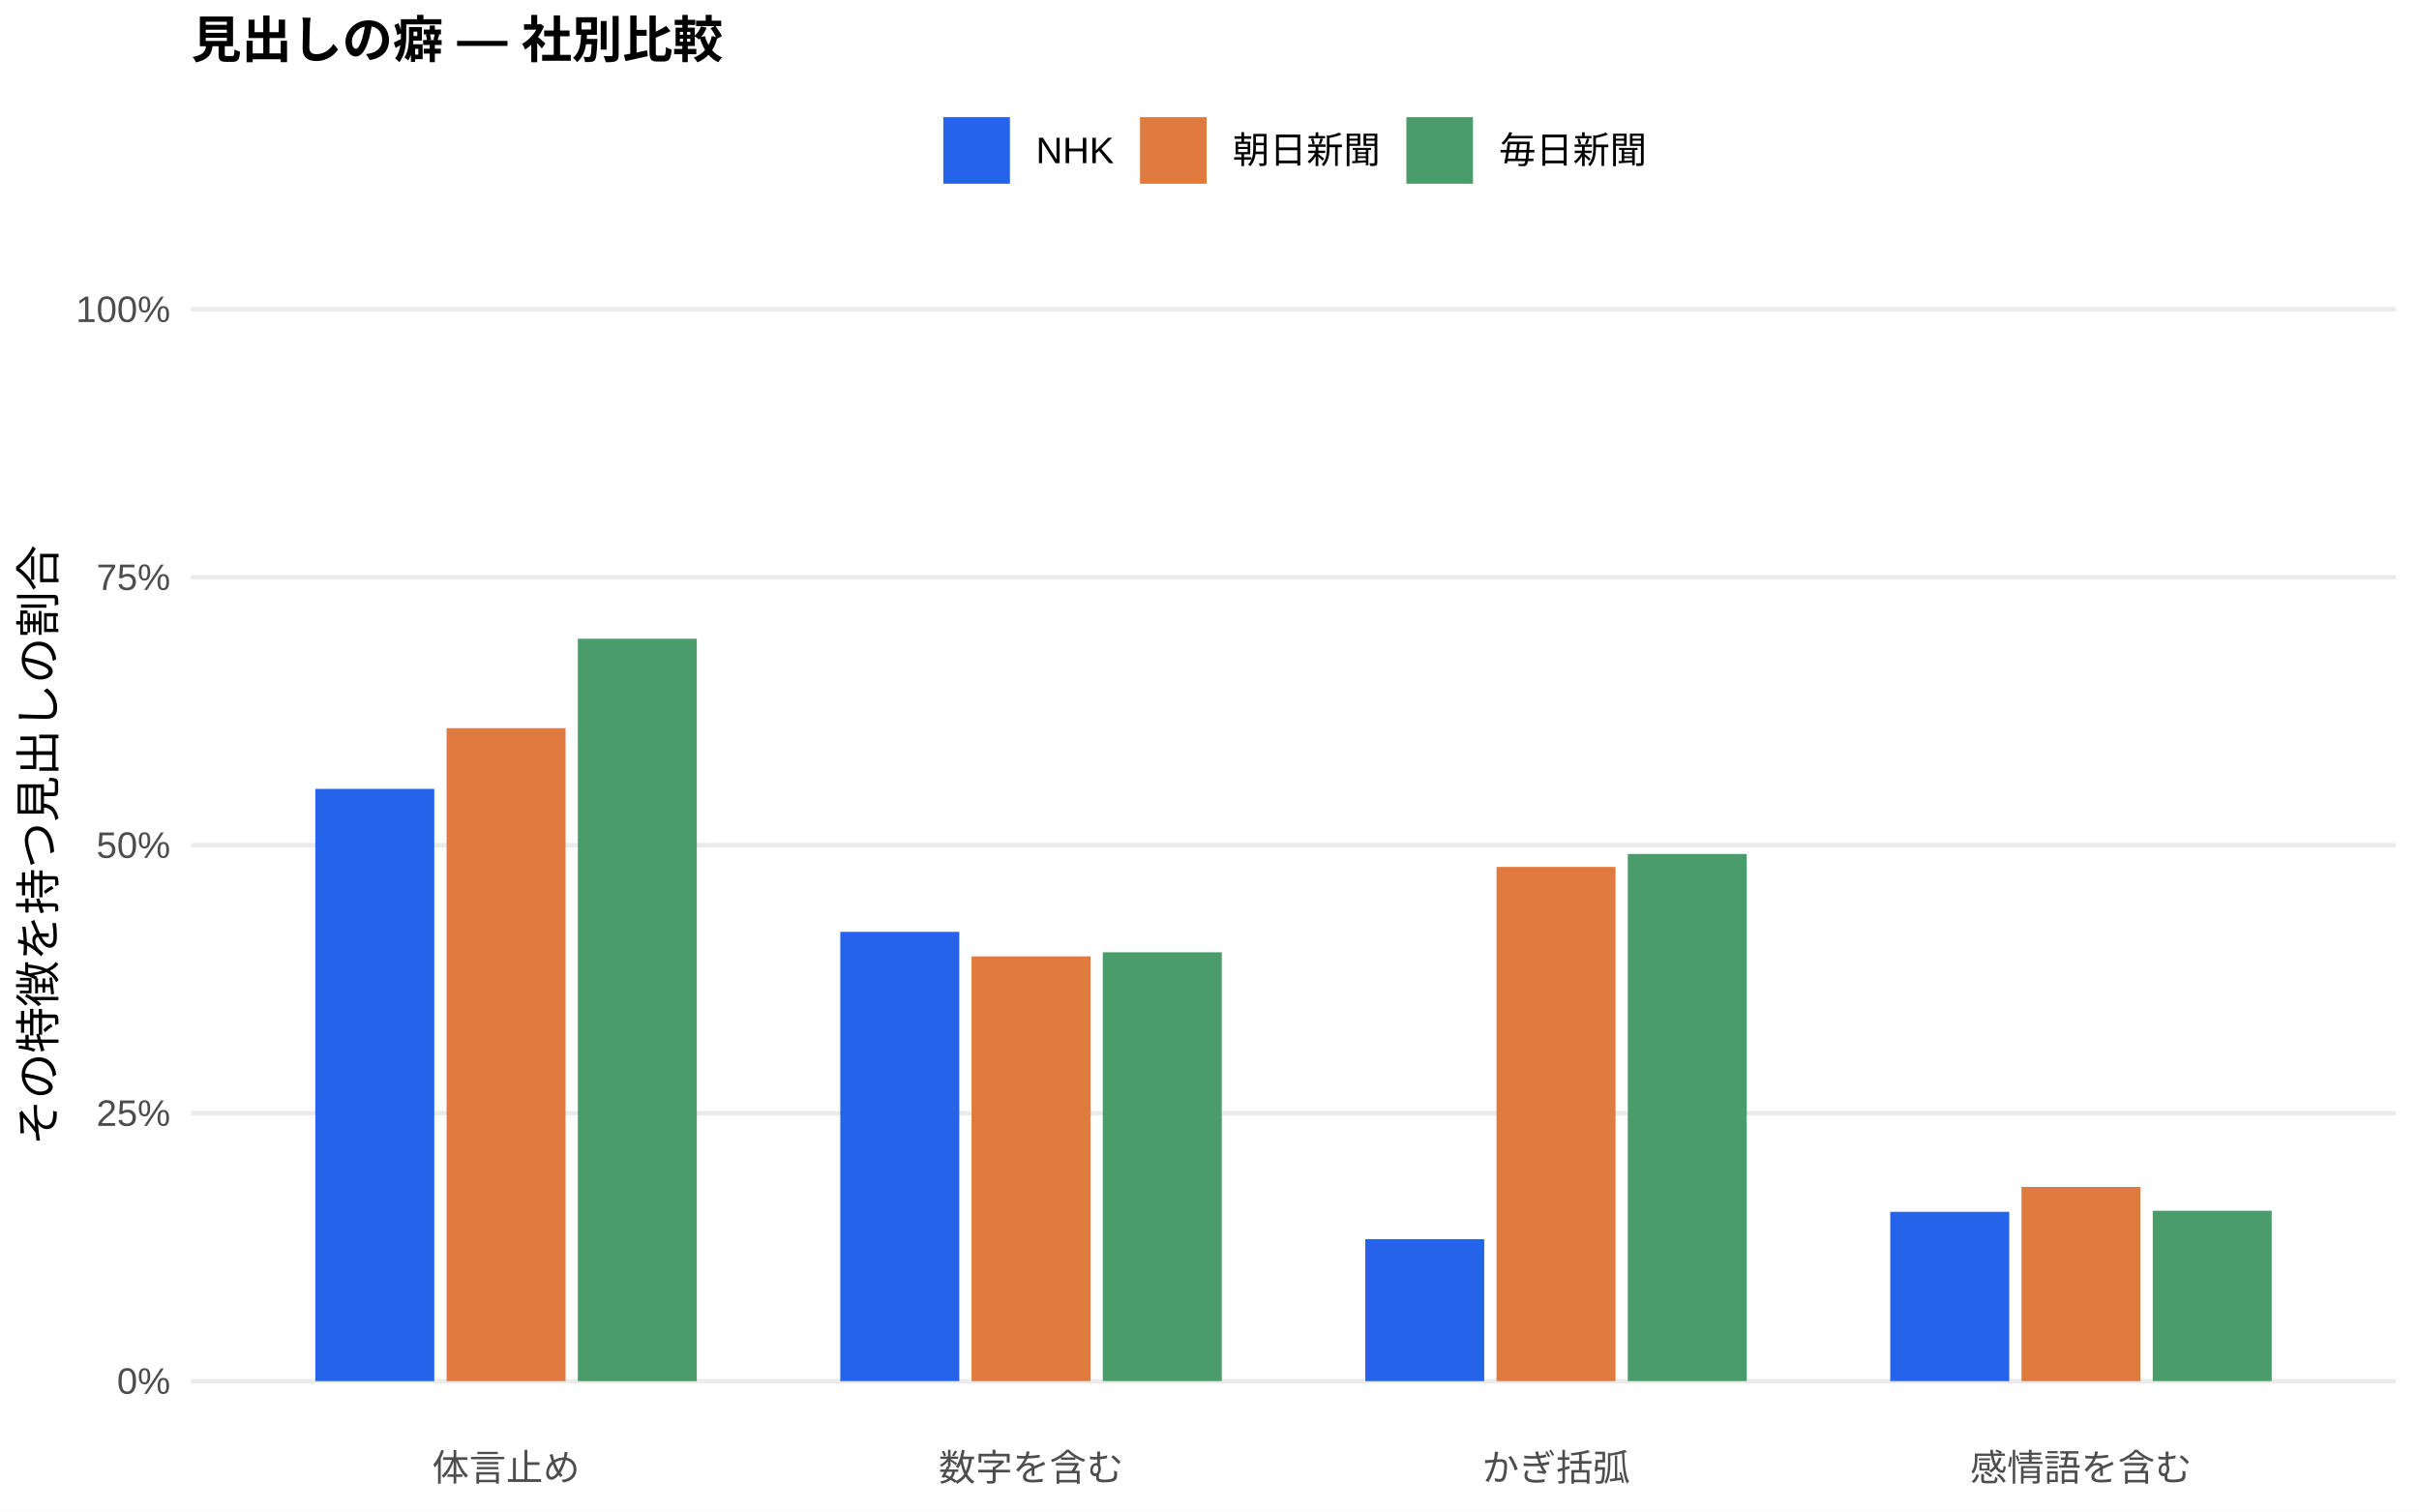
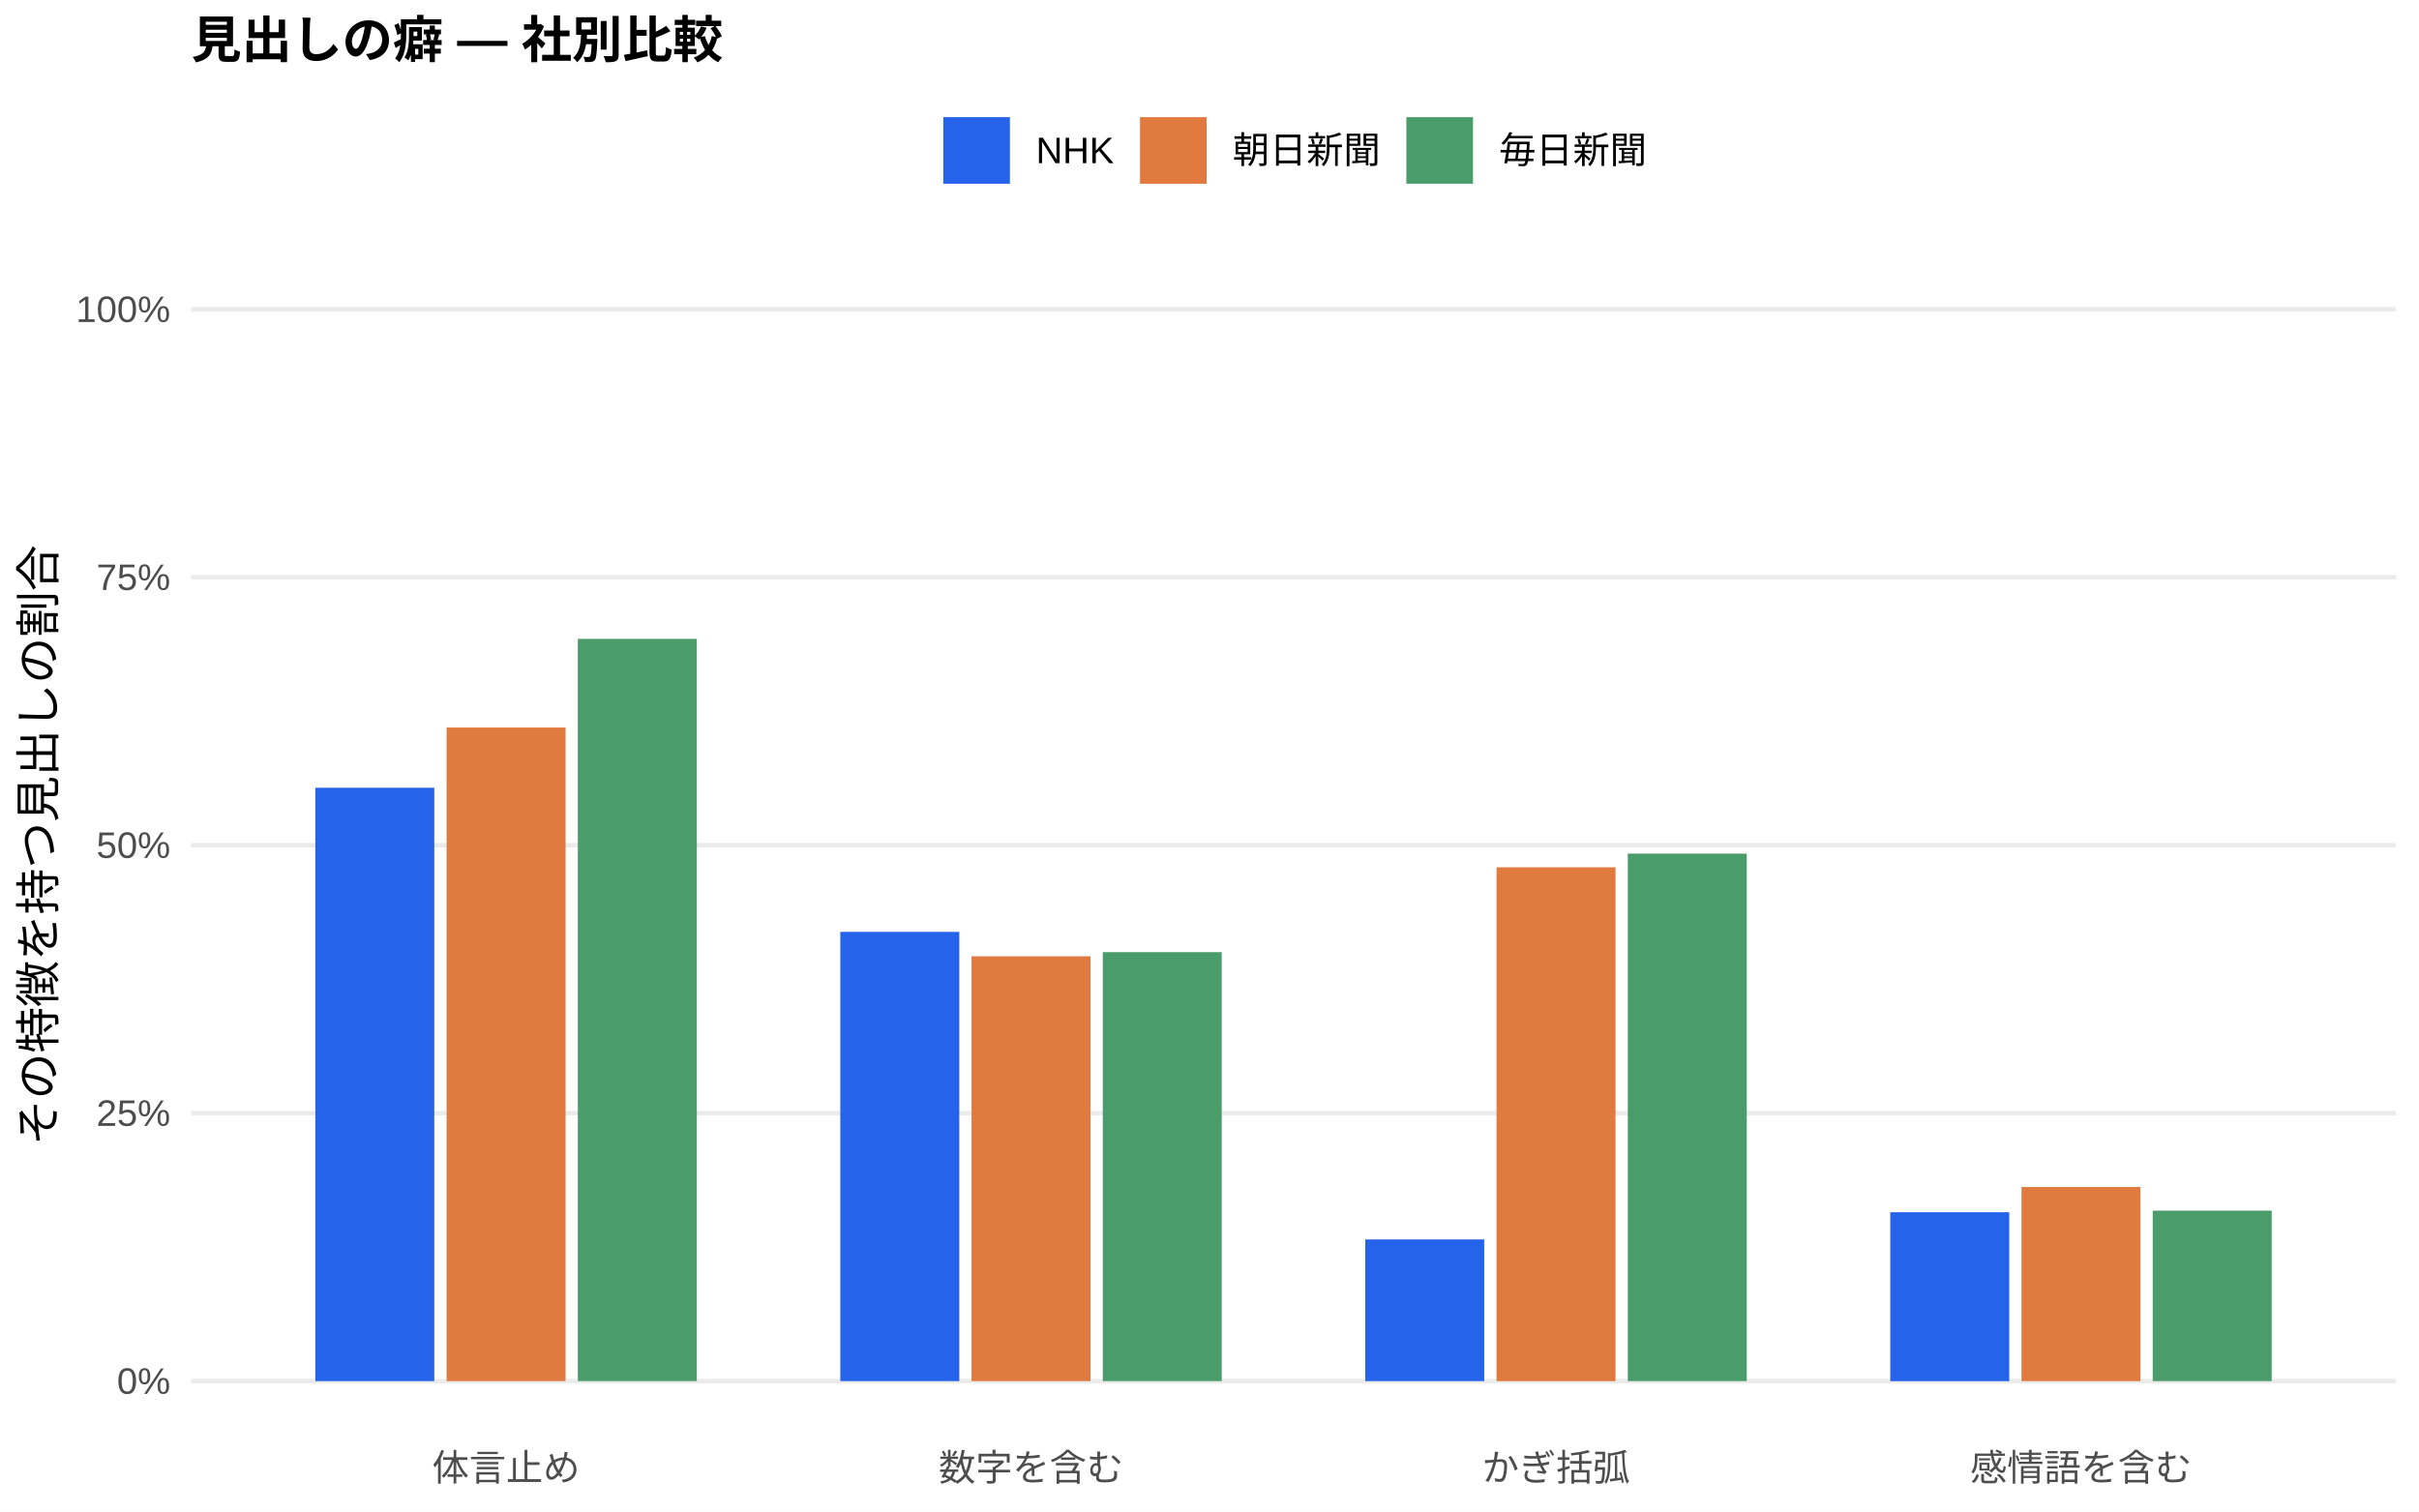
<svg xmlns="http://www.w3.org/2000/svg" width="576.00pt" height="360.00pt" viewBox="0 0 576.00 360.00">
  <g class="svglite">
    <defs>
      <style type="text/css">
    .svglite line, .svglite polyline, .svglite polygon, .svglite path, .svglite rect, .svglite circle {
      fill: none;
      stroke: #000000;
      stroke-linecap: round;
      stroke-linejoin: round;
      stroke-miterlimit: 10.00;
    }
    .svglite text {
      white-space: pre;
    }
    .svglite g.glyphgroup path {
      fill: inherit;
      stroke: none;
    }
  </style>
    </defs>
    <rect width="100%" height="100%" style="stroke: none; fill: #FFFFFF;" />
    <defs>
      <clipPath id="cpMC4wMHw1NzYuMDB8MC4wMHwzNjAuMDA=">
        <rect x="0.00" y="0.00" width="576.00" height="360.00" />
      </clipPath>
    </defs>
    <g clip-path="url(#cpMC4wMHw1NzYuMDB8MC4wMHwzNjAuMDA=)">
      <rect x="0.00" y="0.00" width="576.00" height="360.00" style="stroke-width: 1.07; stroke: none; fill: #FFFFFF;" />
    </g>
    <defs>
      <clipPath id="cpNDUuNTB8NTcwLjUyfDYwLjkxfDM0MS43MQ==">
        <rect x="45.50" y="60.91" width="525.02" height="280.80" />
      </clipPath>
    </defs>
    <g clip-path="url(#cpNDUuNTB8NTcwLjUyfDYwLjkxfDM0MS43MQ==)">
      <polyline points="45.50,328.94 570.52,328.94 " style="stroke-width: 1.07; stroke: #EBEBEB; stroke-linecap: butt;" />
      <polyline points="45.50,265.12 570.52,265.12 " style="stroke-width: 1.07; stroke: #EBEBEB; stroke-linecap: butt;" />
      <polyline points="45.50,201.31 570.52,201.31 " style="stroke-width: 1.07; stroke: #EBEBEB; stroke-linecap: butt;" />
      <polyline points="45.50,137.49 570.52,137.49 " style="stroke-width: 1.07; stroke: #EBEBEB; stroke-linecap: butt;" />
      <polyline points="45.50,73.67 570.52,73.67 " style="stroke-width: 1.07; stroke: #EBEBEB; stroke-linecap: butt;" />
-       <rect x="75.08" y="187.89" width="28.33" height="141.06" style="stroke-width: 1.07; stroke: none; stroke-linecap: butt; stroke-linejoin: miter; fill: #2563EB;" />
-       <rect x="200.09" y="221.94" width="28.33" height="107.00" style="stroke-width: 1.07; stroke: none; stroke-linecap: butt; stroke-linejoin: miter; fill: #2563EB;" />
-       <rect x="325.09" y="295.13" width="28.33" height="33.82" style="stroke-width: 1.07; stroke: none; stroke-linecap: butt; stroke-linejoin: miter; fill: #2563EB;" />
-       <rect x="450.10" y="288.62" width="28.33" height="40.32" style="stroke-width: 1.07; stroke: none; stroke-linecap: butt; stroke-linejoin: miter; fill: #2563EB;" />
-       <rect x="106.34" y="173.43" width="28.33" height="155.51" style="stroke-width: 1.07; stroke: none; stroke-linecap: butt; stroke-linejoin: miter; fill: #E07A3F;" />
-       <rect x="231.34" y="227.78" width="28.33" height="101.16" style="stroke-width: 1.07; stroke: none; stroke-linecap: butt; stroke-linejoin: miter; fill: #E07A3F;" />
-       <rect x="356.35" y="206.48" width="28.33" height="122.46" style="stroke-width: 1.07; stroke: none; stroke-linecap: butt; stroke-linejoin: miter; fill: #E07A3F;" />
-       <rect x="481.35" y="282.69" width="28.33" height="46.25" style="stroke-width: 1.07; stroke: none; stroke-linecap: butt; stroke-linejoin: miter; fill: #E07A3F;" />
-       <rect x="137.59" y="152.13" width="28.33" height="176.82" style="stroke-width: 1.07; stroke: none; stroke-linecap: butt; stroke-linejoin: miter; fill: #4A9D6B;" />
-       <rect x="262.59" y="226.81" width="28.33" height="102.13" style="stroke-width: 1.07; stroke: none; stroke-linecap: butt; stroke-linejoin: miter; fill: #4A9D6B;" />
-       <rect x="387.60" y="203.39" width="28.33" height="125.55" style="stroke-width: 1.07; stroke: none; stroke-linecap: butt; stroke-linejoin: miter; fill: #4A9D6B;" />
-       <rect x="512.60" y="288.37" width="28.33" height="40.57" style="stroke-width: 1.07; stroke: none; stroke-linecap: butt; stroke-linejoin: miter; fill: #4A9D6B;" />
+       <rect x="75.08" y="187.62" width="28.33" height="141.32" style="stroke-width: 1.07; stroke: none; stroke-linecap: butt; stroke-linejoin: miter; fill: #2563EB;" />
+       <rect x="200.09" y="221.95" width="28.33" height="106.99" style="stroke-width: 1.07; stroke: none; stroke-linecap: butt; stroke-linejoin: miter; fill: #2563EB;" />
+       <rect x="325.09" y="295.20" width="28.33" height="33.74" style="stroke-width: 1.07; stroke: none; stroke-linecap: butt; stroke-linejoin: miter; fill: #2563EB;" />
+       <rect x="450.10" y="288.72" width="28.33" height="40.23" style="stroke-width: 1.07; stroke: none; stroke-linecap: butt; stroke-linejoin: miter; fill: #2563EB;" />
+       <rect x="106.34" y="173.28" width="28.33" height="155.66" style="stroke-width: 1.07; stroke: none; stroke-linecap: butt; stroke-linejoin: miter; fill: #E07A3F;" />
+       <rect x="231.34" y="227.76" width="28.33" height="101.18" style="stroke-width: 1.07; stroke: none; stroke-linecap: butt; stroke-linejoin: miter; fill: #E07A3F;" />
+       <rect x="356.35" y="206.56" width="28.33" height="122.39" style="stroke-width: 1.07; stroke: none; stroke-linecap: butt; stroke-linejoin: miter; fill: #E07A3F;" />
+       <rect x="481.35" y="282.71" width="28.33" height="46.23" style="stroke-width: 1.07; stroke: none; stroke-linecap: butt; stroke-linejoin: miter; fill: #E07A3F;" />
+       <rect x="137.59" y="152.16" width="28.33" height="176.78" style="stroke-width: 1.07; stroke: none; stroke-linecap: butt; stroke-linejoin: miter; fill: #4A9D6B;" />
+       <rect x="262.59" y="226.77" width="28.33" height="102.17" style="stroke-width: 1.07; stroke: none; stroke-linecap: butt; stroke-linejoin: miter; fill: #4A9D6B;" />
+       <rect x="387.60" y="203.31" width="28.33" height="125.63" style="stroke-width: 1.07; stroke: none; stroke-linecap: butt; stroke-linejoin: miter; fill: #4A9D6B;" />
+       <rect x="512.60" y="288.34" width="28.33" height="40.60" style="stroke-width: 1.07; stroke: none; stroke-linecap: butt; stroke-linejoin: miter; fill: #4A9D6B;" />
    </g>
    <g clip-path="url(#cpMC4wMHw1NzYuMDB8MC4wMHwzNjAuMDA=)">
      <text x="40.57" y="331.97" text-anchor="end" style="font-size: 8.80px;fill: #4D4D4D; font-family: &quot;Liberation Sans&quot;;" textLength="12.72px" lengthAdjust="spacingAndGlyphs">0%</text>
      <text x="40.57" y="268.15" text-anchor="end" style="font-size: 8.80px;fill: #4D4D4D; font-family: &quot;Liberation Sans&quot;;" textLength="17.61px" lengthAdjust="spacingAndGlyphs">25%</text>
      <text x="40.57" y="204.33" text-anchor="end" style="font-size: 8.80px;fill: #4D4D4D; font-family: &quot;Liberation Sans&quot;;" textLength="17.61px" lengthAdjust="spacingAndGlyphs">50%</text>
      <text x="40.57" y="140.52" text-anchor="end" style="font-size: 8.80px;fill: #4D4D4D; font-family: &quot;Liberation Sans&quot;;" textLength="17.61px" lengthAdjust="spacingAndGlyphs">75%</text>
      <text x="40.57" y="76.70" text-anchor="end" style="font-size: 8.80px;fill: #4D4D4D; font-family: &quot;Liberation Sans&quot;;" textLength="22.50px" lengthAdjust="spacingAndGlyphs">100%</text>
      <text x="120.50" y="352.69" text-anchor="middle" style="font-size: 8.80px;fill: #4D4D4D; font-family: &quot;Liberation Sans&quot;;" textLength="35.19px" lengthAdjust="spacingAndGlyphs">体言止め</text>
      <text x="245.51" y="352.69" text-anchor="middle" style="font-size: 8.80px;fill: #4D4D4D; font-family: &quot;Liberation Sans&quot;;" textLength="43.98px" lengthAdjust="spacingAndGlyphs">数字を含む</text>
      <text x="370.51" y="352.69" text-anchor="middle" style="font-size: 8.80px;fill: #4D4D4D; font-family: &quot;Liberation Sans&quot;;" textLength="35.19px" lengthAdjust="spacingAndGlyphs">かぎ括弧</text>
      <text x="495.52" y="352.69" text-anchor="middle" style="font-size: 8.80px;fill: #4D4D4D; font-family: &quot;Liberation Sans&quot;;" textLength="52.78px" lengthAdjust="spacingAndGlyphs">感情語を含む</text>
      <text transform="translate(13.05,201.31) rotate(-90)" text-anchor="middle" style="font-size: 11.00px; font-family: &quot;Liberation Sans&quot;;" textLength="143.00px" lengthAdjust="spacingAndGlyphs">その特徴を持つ見出しの割合</text>
      <rect x="224.62" y="27.90" width="15.86" height="15.86" style="stroke-width: 1.07; stroke: none; stroke-linecap: butt; stroke-linejoin: miter; fill: #2563EB;" />
      <rect x="271.45" y="27.90" width="15.86" height="15.86" style="stroke-width: 1.07; stroke: none; stroke-linecap: butt; stroke-linejoin: miter; fill: #E07A3F;" />
      <rect x="334.88" y="27.90" width="15.86" height="15.86" style="stroke-width: 1.07; stroke: none; stroke-linecap: butt; stroke-linejoin: miter; fill: #4A9D6B;" />
      <text x="246.67" y="38.86" style="font-size: 8.80px; font-family: &quot;Liberation Sans&quot;;" textLength="18.59px" lengthAdjust="spacingAndGlyphs">NHK</text>
      <text x="293.50" y="38.86" style="font-size: 8.80px; font-family: &quot;Liberation Sans&quot;;" textLength="35.19px" lengthAdjust="spacingAndGlyphs">朝日新聞</text>
      <text x="356.93" y="38.86" style="font-size: 8.80px; font-family: &quot;Liberation Sans&quot;;" textLength="35.19px" lengthAdjust="spacingAndGlyphs">毎日新聞</text>
      <text x="45.50" y="13.74" style="font-size: 12.00px; font-weight: bold; font-family: &quot;Liberation Sans&quot;;" textLength="126.66px" lengthAdjust="spacingAndGlyphs">見出しの癖 — 社別比較</text>
    </g>
  </g>
</svg>
